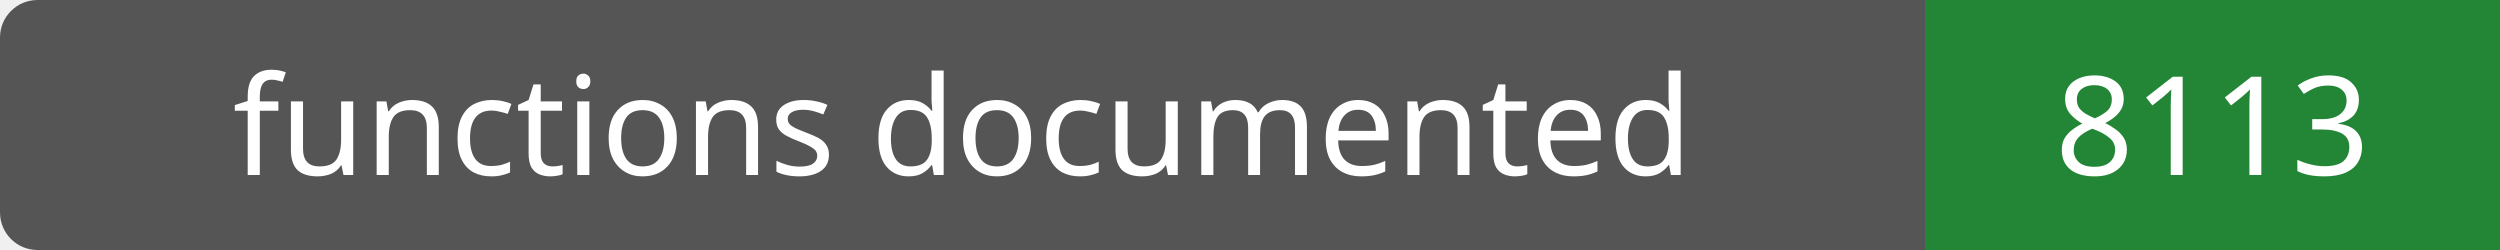
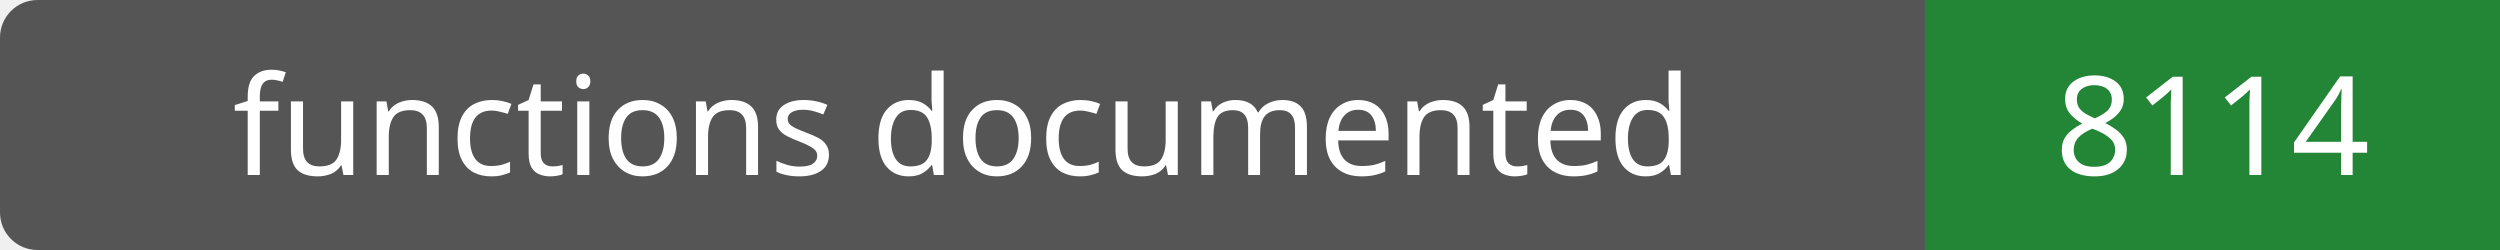
- <svg xmlns="http://www.w3.org/2000/svg" width="200" height="20" role="img" aria-label="functions documented: 8113">
+ <svg xmlns="http://www.w3.org/2000/svg" width="200" height="20" role="img" aria-label="functions documented: 8114">
  <rect width="200" height="20" rx="3" fill="#555" />
  <path fill="#238636" d="M154 0h46v20H154z" />
  <g fill="#fff" text-anchor="middle" font-family="Verdana,sans-serif" font-size="11">
    <text x="77.0" y="14">functions documented</text>
-     <text x="177.0" y="14">8113</text>
+     <text x="177.0" y="14">8114</text>
  </g>
</svg>
